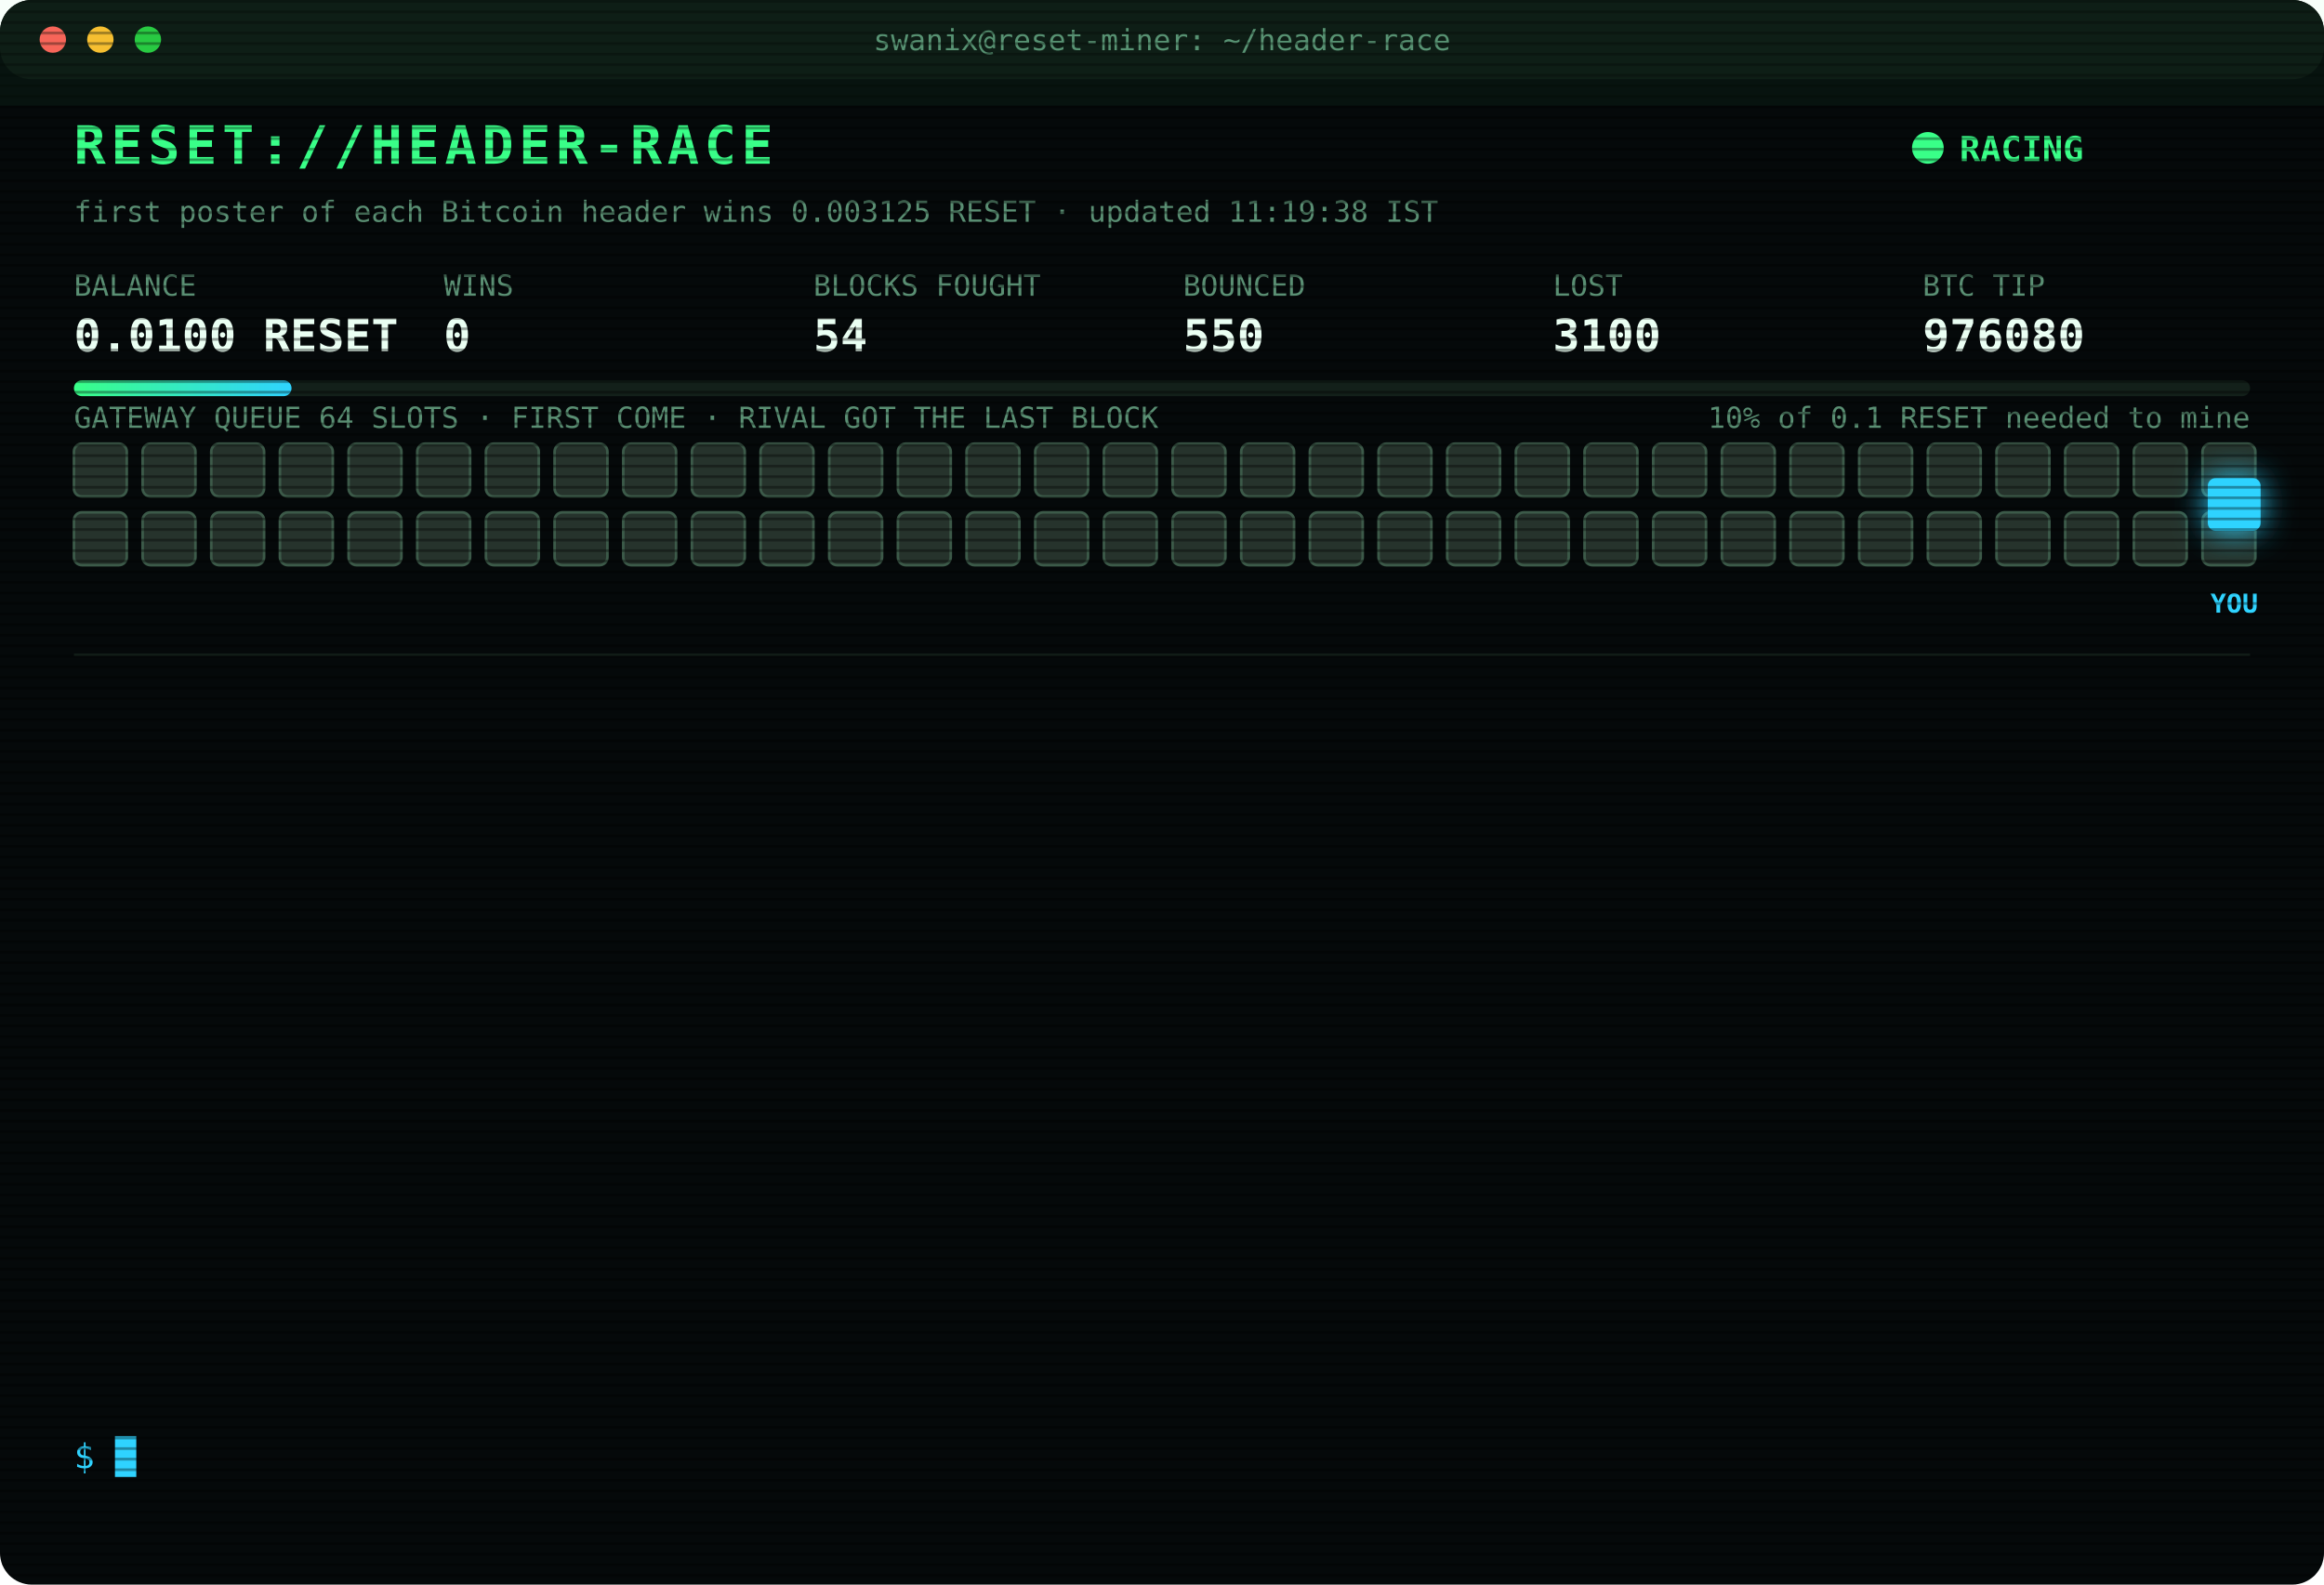
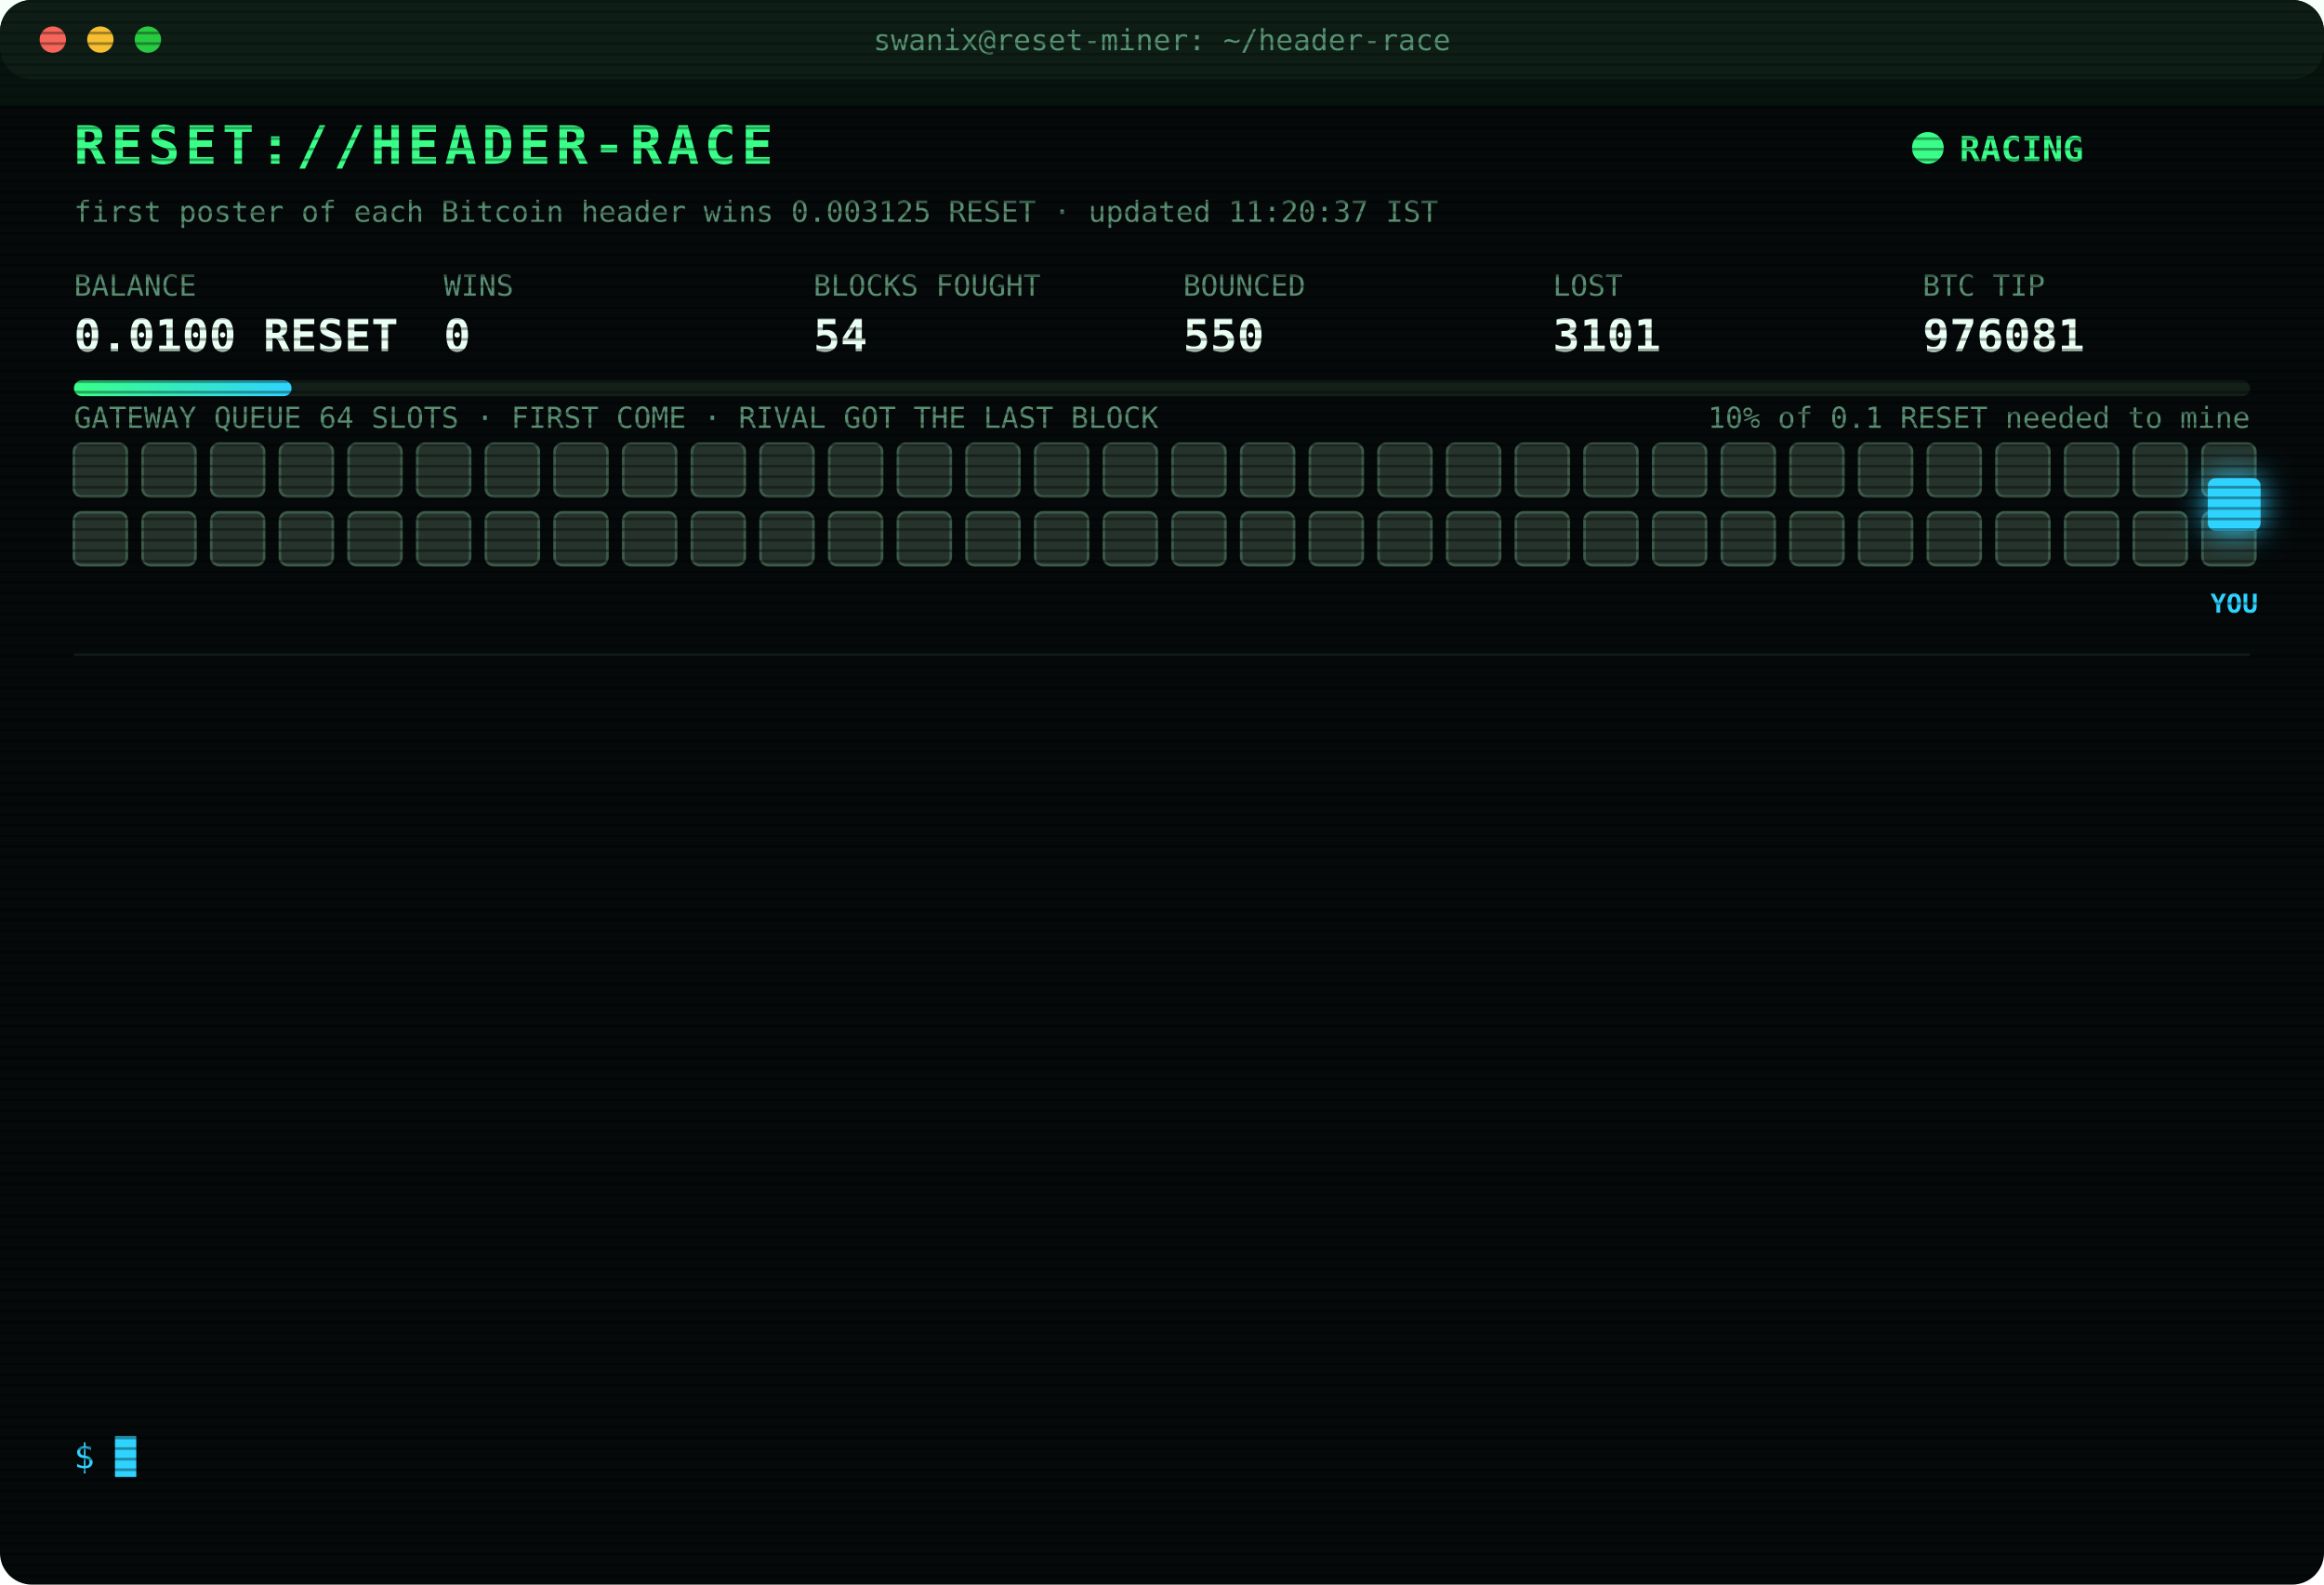
<svg xmlns="http://www.w3.org/2000/svg" width="880" height="600" viewBox="0 0 880 600" font-family="ui-monospace,SFMono-Regular,Menlo,Consolas,monospace">
  <style>
text{font-size:13px;fill:#7CFFB2}
.title{font-size:20px;font-weight:700;fill:#39FF88;letter-spacing:2px;animation:glitch 3s infinite steps(1)}
.sub{fill:#2fd3ff}.k{fill:#5a8f73;font-size:11px}.v{font-size:17px;font-weight:700;fill:#eafff3}
.ts{fill:#3f6b56}.boot{fill:#2fd3ff}.dim{fill:#5a8f73}.bad{fill:#ff4d6d}.warn{fill:#ffd23f}.mag{fill:#ff5cf0}.win{fill:#39FF88;font-weight:700}
.tag{font-size:10px;fill:#2fd3ff;font-weight:700}
.rival{fill:#26332c;stroke:#3c5a49;animation:jam 1.2s infinite alternate}
.idle{fill:#141c18;stroke:#22302a;animation:breathe 4s infinite}
.me{fill:#2fd3ff;filter:drop-shadow(0 0 6px #2fd3ff)}
.hover{animation:nudge 1.1s infinite ease-in-out}.bounce{animation:kick 1.4s infinite}
.ln{opacity:0;animation:in .4s forwards}
.cur{animation:blink 1s infinite steps(1)}
.scan{animation:scan 6s infinite linear}
.led{animation:blink 1.4s infinite}
@keyframes in{from{opacity:0;transform:translateX(-6px)}to{opacity:1;transform:none}}
@keyframes blink{50%{opacity:0}}
@keyframes jam{to{fill:#33463b}}
@keyframes breathe{50%{opacity:.4}}
@keyframes nudge{50%{transform:translateX(-10px)}}
@keyframes kick{0%,100%{transform:none}30%{transform:translateX(-14px)}55%{transform:translateX(10px) translateY(-6px)}}
@keyframes glitch{0%,92%{transform:none}93%{transform:translateX(2px);fill:#ff4d6d}95%{transform:translateX(-2px);fill:#2fd3ff}97%{transform:none}}
@keyframes scan{from{transform:translateY(-40px)}to{transform:translateY(600px)}}
</style>
  <defs>
    <pattern id="sl" width="4" height="4" patternUnits="userSpaceOnUse">
      <rect width="4" height="1" fill="#000" opacity=".35" />
    </pattern>
    <linearGradient id="bar">
      <stop offset="0" stop-color="#39FF88" />
      <stop offset="1" stop-color="#2fd3ff" />
    </linearGradient>
  </defs>
  <rect width="880" height="600" rx="12" fill="#05090a" />
  <rect width="880" height="30" rx="12" fill="#0d1512" />
  <circle cx="20" cy="15" r="5" fill="#ff5f57" />
  <circle cx="38" cy="15" r="5" fill="#febc2e" />
  <circle cx="56" cy="15" r="5" fill="#28c840" />
  <text x="440" y="19" text-anchor="middle" class="k">swanix@reset-miner: ~/header-race</text>
  <text x="28" y="62" class="title">RESET://HEADER-RACE</text>
  <circle class="led" cx="730" cy="56" r="6" fill="#39FF88" />
  <text x="742" y="61" class="win">RACING</text>
-   <text x="28" y="84" class="k">first poster of each Bitcoin header wins 0.003125 RESET · updated 11:19:38 IST</text>
+   <text x="28" y="84" class="k">first poster of each Bitcoin header wins 0.003125 RESET · updated 11:20:37 IST</text>
  <text x="28" y="112" class="k">BALANCE</text>
  <text x="28" y="133" class="v">0.0100 RESET</text>
  <text x="168" y="112" class="k">WINS</text>
  <text x="168" y="133" class="v">0</text>
  <text x="308" y="112" class="k">BLOCKS FOUGHT</text>
  <text x="308" y="133" class="v">54</text>
  <text x="448" y="112" class="k">BOUNCED</text>
  <text x="448" y="133" class="v">550</text>
  <text x="588" y="112" class="k">LOST</text>
-   <text x="588" y="133" class="v">3100</text>
+   <text x="588" y="133" class="v">3101</text>
  <text x="728" y="112" class="k">BTC TIP</text>
-   <text x="728" y="133" class="v">976080</text>
+   <text x="728" y="133" class="v">976081</text>
  <rect x="28" y="144" width="824" height="6" rx="3" fill="#13201a" />
  <rect x="28" y="144" width="82.4" height="6" rx="3" fill="url(#bar)" />
  <text x="852" y="162" text-anchor="end" class="k">10% of 0.1 RESET needed to mine</text>
  <text x="28" y="162" class="k">GATEWAY QUEUE 64 SLOTS · FIRST COME · RIVAL GOT THE LAST BLOCK</text>
  <rect class="rival" x="28" y="168" width="20" height="20" rx="3" style="animation-delay:0.00s" />
  <rect class="rival" x="54" y="168" width="20" height="20" rx="3" style="animation-delay:0.05s" />
  <rect class="rival" x="80" y="168" width="20" height="20" rx="3" style="animation-delay:0.10s" />
  <rect class="rival" x="106" y="168" width="20" height="20" rx="3" style="animation-delay:0.15s" />
  <rect class="rival" x="132" y="168" width="20" height="20" rx="3" style="animation-delay:0.20s" />
  <rect class="rival" x="158" y="168" width="20" height="20" rx="3" style="animation-delay:0.25s" />
  <rect class="rival" x="184" y="168" width="20" height="20" rx="3" style="animation-delay:0.30s" />
  <rect class="rival" x="210" y="168" width="20" height="20" rx="3" style="animation-delay:0.35s" />
  <rect class="rival" x="236" y="168" width="20" height="20" rx="3" style="animation-delay:0.40s" />
  <rect class="rival" x="262" y="168" width="20" height="20" rx="3" style="animation-delay:0.45s" />
  <rect class="rival" x="288" y="168" width="20" height="20" rx="3" style="animation-delay:0.50s" />
  <rect class="rival" x="314" y="168" width="20" height="20" rx="3" style="animation-delay:0.55s" />
  <rect class="rival" x="340" y="168" width="20" height="20" rx="3" style="animation-delay:0.60s" />
  <rect class="rival" x="366" y="168" width="20" height="20" rx="3" style="animation-delay:0.65s" />
  <rect class="rival" x="392" y="168" width="20" height="20" rx="3" style="animation-delay:0.70s" />
  <rect class="rival" x="418" y="168" width="20" height="20" rx="3" style="animation-delay:0.75s" />
  <rect class="rival" x="444" y="168" width="20" height="20" rx="3" style="animation-delay:0.80s" />
  <rect class="rival" x="470" y="168" width="20" height="20" rx="3" style="animation-delay:0.85s" />
  <rect class="rival" x="496" y="168" width="20" height="20" rx="3" style="animation-delay:0.90s" />
  <rect class="rival" x="522" y="168" width="20" height="20" rx="3" style="animation-delay:0.95s" />
  <rect class="rival" x="548" y="168" width="20" height="20" rx="3" style="animation-delay:1.00s" />
  <rect class="rival" x="574" y="168" width="20" height="20" rx="3" style="animation-delay:1.05s" />
  <rect class="rival" x="600" y="168" width="20" height="20" rx="3" style="animation-delay:1.10s" />
  <rect class="rival" x="626" y="168" width="20" height="20" rx="3" style="animation-delay:1.15s" />
  <rect class="rival" x="652" y="168" width="20" height="20" rx="3" style="animation-delay:1.20s" />
  <rect class="rival" x="678" y="168" width="20" height="20" rx="3" style="animation-delay:1.25s" />
  <rect class="rival" x="704" y="168" width="20" height="20" rx="3" style="animation-delay:1.30s" />
  <rect class="rival" x="730" y="168" width="20" height="20" rx="3" style="animation-delay:1.35s" />
  <rect class="rival" x="756" y="168" width="20" height="20" rx="3" style="animation-delay:1.40s" />
  <rect class="rival" x="782" y="168" width="20" height="20" rx="3" style="animation-delay:1.45s" />
  <rect class="rival" x="808" y="168" width="20" height="20" rx="3" style="animation-delay:1.50s" />
  <rect class="rival" x="834" y="168" width="20" height="20" rx="3" style="animation-delay:1.55s" />
  <rect class="rival" x="28" y="194" width="20" height="20" rx="3" style="animation-delay:1.60s" />
  <rect class="rival" x="54" y="194" width="20" height="20" rx="3" style="animation-delay:1.65s" />
  <rect class="rival" x="80" y="194" width="20" height="20" rx="3" style="animation-delay:1.70s" />
  <rect class="rival" x="106" y="194" width="20" height="20" rx="3" style="animation-delay:1.75s" />
  <rect class="rival" x="132" y="194" width="20" height="20" rx="3" style="animation-delay:1.80s" />
  <rect class="rival" x="158" y="194" width="20" height="20" rx="3" style="animation-delay:1.85s" />
  <rect class="rival" x="184" y="194" width="20" height="20" rx="3" style="animation-delay:1.90s" />
  <rect class="rival" x="210" y="194" width="20" height="20" rx="3" style="animation-delay:1.95s" />
  <rect class="rival" x="236" y="194" width="20" height="20" rx="3" style="animation-delay:2.00s" />
  <rect class="rival" x="262" y="194" width="20" height="20" rx="3" style="animation-delay:2.05s" />
  <rect class="rival" x="288" y="194" width="20" height="20" rx="3" style="animation-delay:2.10s" />
  <rect class="rival" x="314" y="194" width="20" height="20" rx="3" style="animation-delay:2.15s" />
  <rect class="rival" x="340" y="194" width="20" height="20" rx="3" style="animation-delay:2.20s" />
  <rect class="rival" x="366" y="194" width="20" height="20" rx="3" style="animation-delay:2.25s" />
  <rect class="rival" x="392" y="194" width="20" height="20" rx="3" style="animation-delay:2.30s" />
  <rect class="rival" x="418" y="194" width="20" height="20" rx="3" style="animation-delay:2.35s" />
  <rect class="rival" x="444" y="194" width="20" height="20" rx="3" style="animation-delay:2.40s" />
  <rect class="rival" x="470" y="194" width="20" height="20" rx="3" style="animation-delay:2.45s" />
  <rect class="rival" x="496" y="194" width="20" height="20" rx="3" style="animation-delay:2.50s" />
  <rect class="rival" x="522" y="194" width="20" height="20" rx="3" style="animation-delay:2.55s" />
  <rect class="rival" x="548" y="194" width="20" height="20" rx="3" style="animation-delay:2.60s" />
  <rect class="rival" x="574" y="194" width="20" height="20" rx="3" style="animation-delay:2.65s" />
  <rect class="rival" x="600" y="194" width="20" height="20" rx="3" style="animation-delay:2.70s" />
  <rect class="rival" x="626" y="194" width="20" height="20" rx="3" style="animation-delay:2.75s" />
  <rect class="rival" x="652" y="194" width="20" height="20" rx="3" style="animation-delay:2.80s" />
  <rect class="rival" x="678" y="194" width="20" height="20" rx="3" style="animation-delay:2.85s" />
  <rect class="rival" x="704" y="194" width="20" height="20" rx="3" style="animation-delay:2.90s" />
  <rect class="rival" x="730" y="194" width="20" height="20" rx="3" style="animation-delay:2.95s" />
  <rect class="rival" x="756" y="194" width="20" height="20" rx="3" style="animation-delay:3.00s" />
  <rect class="rival" x="782" y="194" width="20" height="20" rx="3" style="animation-delay:3.05s" />
  <rect class="rival" x="808" y="194" width="20" height="20" rx="3" style="animation-delay:3.10s" />
  <rect class="rival" x="834" y="194" width="20" height="20" rx="3" style="animation-delay:3.15s" />
  <g class="hover">
    <rect class="me" x="836" y="181" width="20" height="20" rx="3" />
    <text class="tag" x="846" y="232" text-anchor="middle">YOU</text>
  </g>
  <line x1="28" x2="852" y1="248" y2="248" stroke="#13201a" />
  <g class="ln" style="animation-delay:0.40s">
-     <text x="28" y="270" class="ts">09:28:26</text>
-     <text x="104" y="270" class="bad">[LOST] #976067 taken by a rival miner</text>
+     <text x="28" y="270" class="ts">09:33:56</text>
+     <text x="104" y="270" class="bad">[LOST] #976069 taken by a rival miner</text>
  </g>
  <g class="ln" style="animation-delay:0.65s">
-     <text x="28" y="292" class="ts">09:33:56</text>
-     <text x="104" y="292" class="bad">[LOST] #976069 taken by a rival miner</text>
+     <text x="28" y="292" class="ts">09:39:20</text>
+     <text x="104" y="292" class="bad">[LOST] #976070 taken by a rival miner</text>
  </g>
  <g class="ln" style="animation-delay:0.90s">
-     <text x="28" y="314" class="ts">09:39:20</text>
-     <text x="104" y="314" class="bad">[LOST] #976070 taken by a rival miner</text>
+     <text x="28" y="314" class="ts">09:53:24</text>
+     <text x="104" y="314" class="bad">[LOST] #976071 taken by a rival miner</text>
  </g>
  <g class="ln" style="animation-delay:1.15s">
-     <text x="28" y="336" class="ts">09:53:24</text>
-     <text x="104" y="336" class="bad">[LOST] #976071 taken by a rival miner</text>
+     <text x="28" y="336" class="ts">10:10:12</text>
+     <text x="104" y="336" class="bad">[LOST] #976072 taken by a rival miner</text>
  </g>
  <g class="ln" style="animation-delay:1.40s">
-     <text x="28" y="358" class="ts">10:10:12</text>
-     <text x="104" y="358" class="bad">[LOST] #976072 taken by a rival miner</text>
+     <text x="28" y="358" class="ts">10:14:29</text>
+     <text x="104" y="358" class="bad">[LOST] #976073 taken by a rival miner</text>
  </g>
  <g class="ln" style="animation-delay:1.65s">
-     <text x="28" y="380" class="ts">10:14:29</text>
-     <text x="104" y="380" class="bad">[LOST] #976073 taken by a rival miner</text>
+     <text x="28" y="380" class="ts">10:24:38</text>
+     <text x="104" y="380" class="bad">[LOST] #976074 taken by a rival miner</text>
  </g>
  <g class="ln" style="animation-delay:1.90s">
-     <text x="28" y="402" class="ts">10:24:38</text>
-     <text x="104" y="402" class="bad">[LOST] #976074 taken by a rival miner</text>
+     <text x="28" y="402" class="ts">10:29:54</text>
+     <text x="104" y="402" class="bad">[LOST] #976075 taken by a rival miner</text>
  </g>
  <g class="ln" style="animation-delay:2.15s">
-     <text x="28" y="424" class="ts">10:29:54</text>
-     <text x="104" y="424" class="bad">[LOST] #976075 taken by a rival miner</text>
+     <text x="28" y="424" class="ts">11:01:40</text>
+     <text x="104" y="424" class="bad">[LOST] #976076 taken by a rival miner</text>
  </g>
  <g class="ln" style="animation-delay:2.40s">
-     <text x="28" y="446" class="ts">11:01:40</text>
-     <text x="104" y="446" class="bad">[LOST] #976076 taken by a rival miner</text>
+     <text x="28" y="446" class="ts">11:06:40</text>
+     <text x="104" y="446" class="bad">[LOST] #976077 taken by a rival miner</text>
  </g>
  <g class="ln" style="animation-delay:2.65s">
-     <text x="28" y="468" class="ts">11:06:40</text>
-     <text x="104" y="468" class="bad">[LOST] #976077 taken by a rival miner</text>
+     <text x="28" y="468" class="ts">11:10:27</text>
+     <text x="104" y="468" class="bad">[LOST] #976078 taken by a rival miner</text>
  </g>
  <g class="ln" style="animation-delay:2.90s">
-     <text x="28" y="490" class="ts">11:10:27</text>
-     <text x="104" y="490" class="bad">[LOST] #976078 taken by a rival miner</text>
+     <text x="28" y="490" class="ts">11:18:21</text>
+     <text x="104" y="490" class="bad">[LOST] #976079 taken by a rival miner</text>
  </g>
  <g class="ln" style="animation-delay:3.15s">
-     <text x="28" y="512" class="ts">11:18:21</text>
-     <text x="104" y="512" class="bad">[LOST] #976079 taken by a rival miner</text>
+     <text x="28" y="512" class="ts">11:19:38</text>
+     <text x="104" y="512" class="bad">[LOST] #976080 taken by a rival miner</text>
  </g>
  <g class="ln" style="animation-delay:3.40s">
-     <text x="28" y="534" class="ts">11:19:38</text>
-     <text x="104" y="534" class="bad">[LOST] #976080 taken by a rival miner</text>
+     <text x="28" y="534" class="ts">11:20:37</text>
+     <text x="104" y="534" class="bad">[LOST] #976081 taken by a rival miner</text>
  </g>
  <text x="28" y="556" class="sub">$ <tspan class="cur">█</tspan>
  </text>
  <rect width="880" height="600" rx="12" fill="url(#sl)" pointer-events="none" />
  <rect class="scan" width="880" height="40" fill="#39FF88" opacity=".04" />
</svg>
